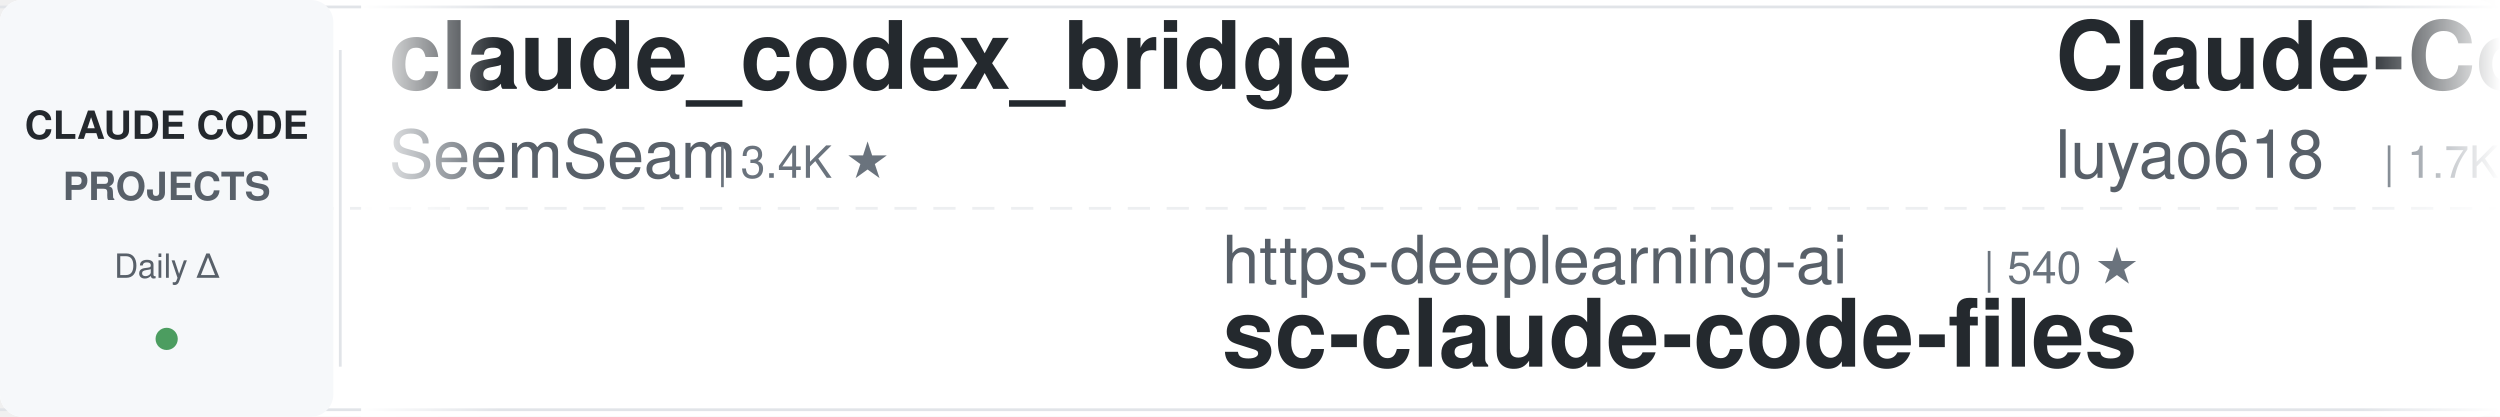
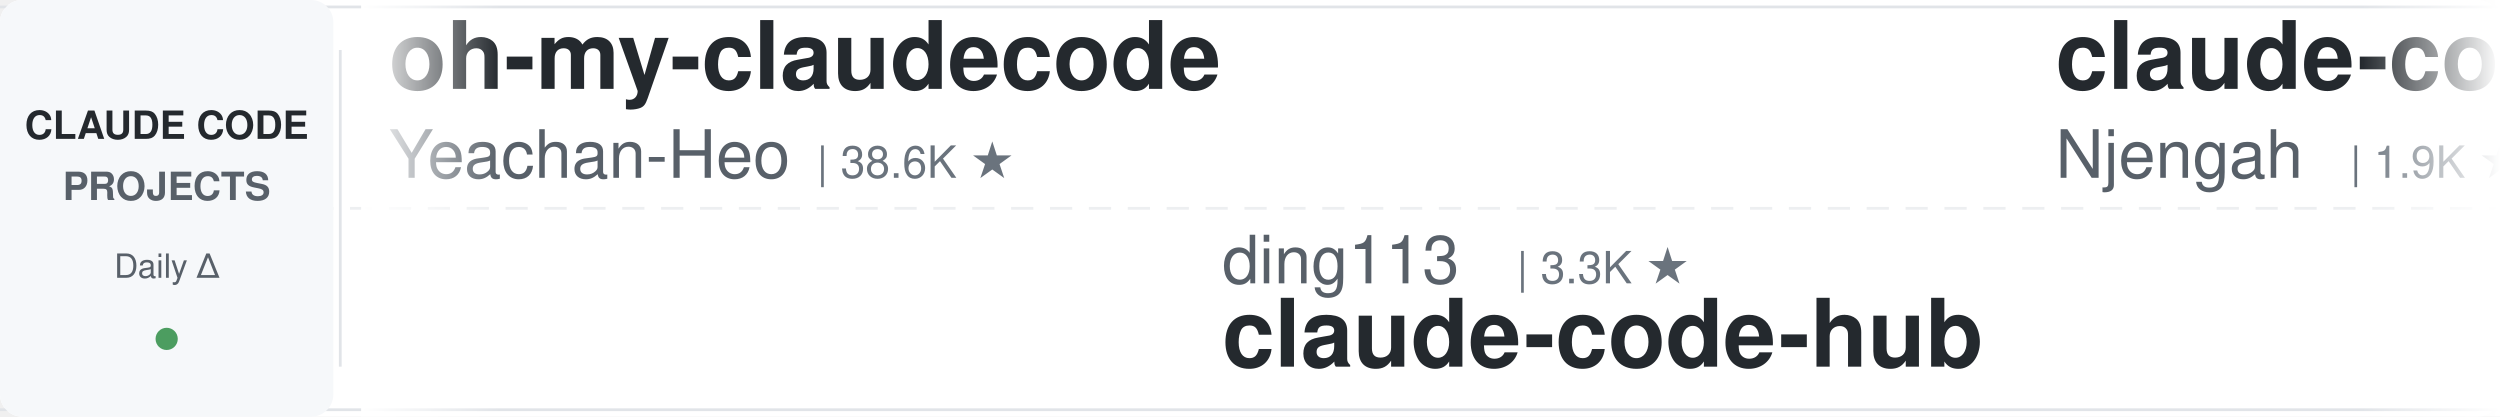
<svg xmlns="http://www.w3.org/2000/svg" width="900" height="150">
  <defs>
    <linearGradient id="leftFade" x1="0%" y1="0%" x2="100%" y2="0%">
      <stop offset="0%" style="stop-color:#ffffff;stop-opacity:1" />
      <stop offset="100%" style="stop-color:#ffffff;stop-opacity:0" />
    </linearGradient>
    <linearGradient id="rightFade" x1="0%" y1="0%" x2="100%" y2="0%">
      <stop offset="0%" style="stop-color:#ffffff;stop-opacity:0" />
      <stop offset="100%" style="stop-color:#ffffff;stop-opacity:1" />
    </linearGradient>
  </defs>
  <rect width="900" height="150" fill="#ffffff" rx="8" />
  <rect x="0" y="2" width="900" height="1" fill="#e1e4e8" />
  <rect x="0" y="147" width="900" height="1" fill="#e1e4e8" />
  <line x1="0" y1="75" x2="900" y2="75" stroke="#e1e4e8" stroke-width="1" stroke-dasharray="8 6" opacity="0.6" />
  <rect x="0" y="0" width="120" height="150" fill="#f6f8fa" rx="8" />
  <text x="60" y="50" font-family="-apple-system, BlinkMacSystemFont, 'Segoe UI', Helvetica, Arial, sans-serif" font-size="14" font-weight="600" fill="#24292e" text-anchor="middle">CLAUDE CODE</text>
  <text x="60" y="72" font-family="-apple-system, BlinkMacSystemFont, 'Segoe UI', Helvetica, Arial, sans-serif" font-size="14" font-weight="600" fill="#586069" text-anchor="middle">PROJECTS</text>
  <text x="60" y="100" font-family="-apple-system, BlinkMacSystemFont, 'Segoe UI', Helvetica, Arial, sans-serif" font-size="12" font-weight="500" fill="#586069" text-anchor="middle">Daily Δ</text>
  <circle cx="60" cy="122" r="4" fill="#22863a" opacity="0.8" />
  <rect x="122" y="18" width="1" height="114" fill="#e1e4e8" />
  <clipPath id="tickerClip">
    <rect x="130" y="0" width="770" height="150" />
  </clipPath>
  <g clip-path="url(#tickerClip)">
    <g id="tickerItems">
      <animateTransform attributeName="transform" attributeType="XML" type="translate" from="0 0" to="-3000 0" dur="54s" repeatCount="indefinite" />
      <g transform="translate(0, 0)">
-         <text x="140" y="32" font-family="-apple-system, BlinkMacSystemFont, 'Segoe UI', Helvetica, Arial, sans-serif" font-size="34" font-weight="600" fill="#24292e">claude_codex_bridge</text>
-         <text x="140" y="64" font-family="-apple-system, BlinkMacSystemFont, 'Segoe UI', Helvetica, Arial, sans-serif" font-size="24" font-weight="400" fill="#586069">SeemSeam</text>
-         <text x="258" y="64" font-family="-apple-system, BlinkMacSystemFont, 'Segoe UI', Helvetica, Arial, sans-serif" font-size="16" font-weight="500" fill="#6a737d">| 3.4K ★</text>
+         <text x="140" y="32" font-family="-apple-system, BlinkMacSystemFont, 'Segoe UI', Helvetica, Arial, sans-serif" font-size="34" font-weight="600" fill="#24292e">oh-my-claudecode</text>
+         <text x="140" y="64" font-family="-apple-system, BlinkMacSystemFont, 'Segoe UI', Helvetica, Arial, sans-serif" font-size="24" font-weight="400" fill="#586069">Yeachan-Heo</text>
+         <text x="294" y="64" font-family="-apple-system, BlinkMacSystemFont, 'Segoe UI', Helvetica, Arial, sans-serif" font-size="16" font-weight="500" fill="#6a737d">| 38.6K ★</text>
      </g>
      <g transform="translate(300, 0)">
-         <text x="140" y="102" font-family="-apple-system, BlinkMacSystemFont, 'Segoe UI', Helvetica, Arial, sans-serif" font-size="24" font-weight="400" fill="#586069">https-deeplearning-ai</text>
-         <text x="414" y="102" font-family="-apple-system, BlinkMacSystemFont, 'Segoe UI', Helvetica, Arial, sans-serif" font-size="16" font-weight="500" fill="#6a737d">| 540 ★</text>
-         <text x="140" y="132" font-family="-apple-system, BlinkMacSystemFont, 'Segoe UI', Helvetica, Arial, sans-serif" font-size="34" font-weight="600" fill="#24292e">sc-claude-code-files</text>
+         <text x="140" y="102" font-family="-apple-system, BlinkMacSystemFont, 'Segoe UI', Helvetica, Arial, sans-serif" font-size="24" font-weight="400" fill="#586069">ding113</text>
+         <text x="246" y="102" font-family="-apple-system, BlinkMacSystemFont, 'Segoe UI', Helvetica, Arial, sans-serif" font-size="16" font-weight="500" fill="#6a737d">| 3.3K ★</text>
+         <text x="140" y="132" font-family="-apple-system, BlinkMacSystemFont, 'Segoe UI', Helvetica, Arial, sans-serif" font-size="34" font-weight="600" fill="#24292e">claude-code-hub</text>
      </g>
      <g transform="translate(600, 0)">
-         <text x="140" y="32" font-family="-apple-system, BlinkMacSystemFont, 'Segoe UI', Helvetica, Arial, sans-serif" font-size="34" font-weight="600" fill="#24292e">Claude-Code-Source-Study</text>
-         <text x="140" y="64" font-family="-apple-system, BlinkMacSystemFont, 'Segoe UI', Helvetica, Arial, sans-serif" font-size="24" font-weight="400" fill="#586069">luyao618</text>
-         <text x="258" y="64" font-family="-apple-system, BlinkMacSystemFont, 'Segoe UI', Helvetica, Arial, sans-serif" font-size="16" font-weight="500" fill="#6a737d">| 1.7K ★</text>
+         <text x="140" y="32" font-family="-apple-system, BlinkMacSystemFont, 'Segoe UI', Helvetica, Arial, sans-serif" font-size="34" font-weight="600" fill="#24292e">claude-code-cheat-sheet</text>
+         <text x="140" y="64" font-family="-apple-system, BlinkMacSystemFont, 'Segoe UI', Helvetica, Arial, sans-serif" font-size="24" font-weight="400" fill="#586069">Njengah</text>
+         <text x="246" y="64" font-family="-apple-system, BlinkMacSystemFont, 'Segoe UI', Helvetica, Arial, sans-serif" font-size="16" font-weight="500" fill="#6a737d">| 1.9K ★</text>
      </g>
      <g transform="translate(900, 0)">
-         <text x="140" y="102" font-family="-apple-system, BlinkMacSystemFont, 'Segoe UI', Helvetica, Arial, sans-serif" font-size="24" font-weight="400" fill="#586069">xu-xiang</text>
-         <text x="258" y="102" font-family="-apple-system, BlinkMacSystemFont, 'Segoe UI', Helvetica, Arial, sans-serif" font-size="16" font-weight="500" fill="#6a737d">| 1.9K ★</text>
-         <text x="140" y="132" font-family="-apple-system, BlinkMacSystemFont, 'Segoe UI', Helvetica, Arial, sans-serif" font-size="34" font-weight="600" fill="#24292e">everything-claude-code-z...</text>
+         <text x="140" y="102" font-family="-apple-system, BlinkMacSystemFont, 'Segoe UI', Helvetica, Arial, sans-serif" font-size="24" font-weight="400" fill="#586069">FlorianBruniaux</text>
+         <text x="342" y="102" font-family="-apple-system, BlinkMacSystemFont, 'Segoe UI', Helvetica, Arial, sans-serif" font-size="16" font-weight="500" fill="#6a737d">| 5.7K ★</text>
+         <text x="140" y="132" font-family="-apple-system, BlinkMacSystemFont, 'Segoe UI', Helvetica, Arial, sans-serif" font-size="34" font-weight="600" fill="#24292e">claude-code-ultimate-gui...</text>
      </g>
      <g transform="translate(1200, 0)">
-         <text x="140" y="32" font-family="-apple-system, BlinkMacSystemFont, 'Segoe UI', Helvetica, Arial, sans-serif" font-size="34" font-weight="600" fill="#24292e">pi-vs-claude-code</text>
-         <text x="140" y="64" font-family="-apple-system, BlinkMacSystemFont, 'Segoe UI', Helvetica, Arial, sans-serif" font-size="24" font-weight="400" fill="#586069">disler</text>
-         <text x="234" y="64" font-family="-apple-system, BlinkMacSystemFont, 'Segoe UI', Helvetica, Arial, sans-serif" font-size="16" font-weight="500" fill="#6a737d">| 1.6K ★</text>
+         <text x="140" y="32" font-family="-apple-system, BlinkMacSystemFont, 'Segoe UI', Helvetica, Arial, sans-serif" font-size="34" font-weight="600" fill="#24292e">free-claude-code</text>
+         <text x="140" y="64" font-family="-apple-system, BlinkMacSystemFont, 'Segoe UI', Helvetica, Arial, sans-serif" font-size="24" font-weight="400" fill="#586069">Alishahryar1</text>
+         <text x="306" y="64" font-family="-apple-system, BlinkMacSystemFont, 'Segoe UI', Helvetica, Arial, sans-serif" font-size="16" font-weight="500" fill="#6a737d">| 45.7K ★</text>
      </g>
      <g transform="translate(1500, 0)">
-         <text x="140" y="102" font-family="-apple-system, BlinkMacSystemFont, 'Segoe UI', Helvetica, Arial, sans-serif" font-size="24" font-weight="400" fill="#586069">fuergaosi233</text>
-         <text x="306" y="102" font-family="-apple-system, BlinkMacSystemFont, 'Segoe UI', Helvetica, Arial, sans-serif" font-size="16" font-weight="500" fill="#6a737d">| 2.8K ★</text>
-         <text x="140" y="132" font-family="-apple-system, BlinkMacSystemFont, 'Segoe UI', Helvetica, Arial, sans-serif" font-size="34" font-weight="600" fill="#24292e">claude-code-proxy</text>
+         <text x="140" y="102" font-family="-apple-system, BlinkMacSystemFont, 'Segoe UI', Helvetica, Arial, sans-serif" font-size="24" font-weight="400" fill="#586069">huangserva</text>
+         <text x="282" y="102" font-family="-apple-system, BlinkMacSystemFont, 'Segoe UI', Helvetica, Arial, sans-serif" font-size="16" font-weight="500" fill="#6a737d">| 623 ★</text>
+         <text x="140" y="132" font-family="-apple-system, BlinkMacSystemFont, 'Segoe UI', Helvetica, Arial, sans-serif" font-size="34" font-weight="600" fill="#24292e">claude-code-cli</text>
      </g>
      <g transform="translate(1800, 0)">
-         <text x="140" y="32" font-family="-apple-system, BlinkMacSystemFont, 'Segoe UI', Helvetica, Arial, sans-serif" font-size="34" font-weight="600" fill="#24292e">Claude-Code-Usage-Monito...</text>
-         <text x="140" y="64" font-family="-apple-system, BlinkMacSystemFont, 'Segoe UI', Helvetica, Arial, sans-serif" font-size="24" font-weight="400" fill="#586069">Maciek-roboblog</text>
-         <text x="342" y="64" font-family="-apple-system, BlinkMacSystemFont, 'Segoe UI', Helvetica, Arial, sans-serif" font-size="16" font-weight="500" fill="#6a737d">| 8.6K ★</text>
+         <text x="140" y="32" font-family="-apple-system, BlinkMacSystemFont, 'Segoe UI', Helvetica, Arial, sans-serif" font-size="34" font-weight="600" fill="#24292e">claude-code-hooks-master...</text>
+         <text x="140" y="64" font-family="-apple-system, BlinkMacSystemFont, 'Segoe UI', Helvetica, Arial, sans-serif" font-size="24" font-weight="400" fill="#586069">disler</text>
+         <text x="234" y="64" font-family="-apple-system, BlinkMacSystemFont, 'Segoe UI', Helvetica, Arial, sans-serif" font-size="16" font-weight="500" fill="#6a737d">| 3.9K ★</text>
      </g>
      <g transform="translate(2100, 0)">
-         <text x="140" y="102" font-family="-apple-system, BlinkMacSystemFont, 'Segoe UI', Helvetica, Arial, sans-serif" font-size="24" font-weight="400" fill="#586069">AICoderTudou</text>
-         <text x="306" y="102" font-family="-apple-system, BlinkMacSystemFont, 'Segoe UI', Helvetica, Arial, sans-serif" font-size="16" font-weight="500" fill="#6a737d">| 496 ★</text>
-         <text x="140" y="132" font-family="-apple-system, BlinkMacSystemFont, 'Segoe UI', Helvetica, Arial, sans-serif" font-size="34" font-weight="600" fill="#24292e">claude-code-tudou</text>
+         <text x="140" y="102" font-family="-apple-system, BlinkMacSystemFont, 'Segoe UI', Helvetica, Arial, sans-serif" font-size="24" font-weight="400" fill="#586069">ccplugins</text>
+         <text x="270" y="102" font-family="-apple-system, BlinkMacSystemFont, 'Segoe UI', Helvetica, Arial, sans-serif" font-size="16" font-weight="500" fill="#6a737d">| 916 ★</text>
+         <text x="140" y="132" font-family="-apple-system, BlinkMacSystemFont, 'Segoe UI', Helvetica, Arial, sans-serif" font-size="34" font-weight="600" fill="#24292e">awesome-claude-code-plug...</text>
      </g>
      <g transform="translate(2400, 0)">
-         <text x="140" y="32" font-family="-apple-system, BlinkMacSystemFont, 'Segoe UI', Helvetica, Arial, sans-serif" font-size="34" font-weight="600" fill="#24292e">claude-code-base-action</text>
-         <text x="140" y="64" font-family="-apple-system, BlinkMacSystemFont, 'Segoe UI', Helvetica, Arial, sans-serif" font-size="24" font-weight="400" fill="#586069">anthropics</text>
-         <text x="282" y="64" font-family="-apple-system, BlinkMacSystemFont, 'Segoe UI', Helvetica, Arial, sans-serif" font-size="16" font-weight="500" fill="#6a737d">| 949 ★</text>
+         <text x="140" y="32" font-family="-apple-system, BlinkMacSystemFont, 'Segoe UI', Helvetica, Arial, sans-serif" font-size="34" font-weight="600" fill="#24292e">Claude-Code-Game-Studios</text>
+         <text x="140" y="64" font-family="-apple-system, BlinkMacSystemFont, 'Segoe UI', Helvetica, Arial, sans-serif" font-size="24" font-weight="400" fill="#586069">Donchitos</text>
+         <text x="270" y="64" font-family="-apple-system, BlinkMacSystemFont, 'Segoe UI', Helvetica, Arial, sans-serif" font-size="16" font-weight="500" fill="#6a737d">| 24.0K ★</text>
      </g>
      <g transform="translate(2700, 0)">
-         <text x="140" y="102" font-family="-apple-system, BlinkMacSystemFont, 'Segoe UI', Helvetica, Arial, sans-serif" font-size="24" font-weight="400" fill="#586069">ykdojo</text>
-         <text x="234" y="102" font-family="-apple-system, BlinkMacSystemFont, 'Segoe UI', Helvetica, Arial, sans-serif" font-size="16" font-weight="500" fill="#6a737d">| 9.7K ★</text>
-         <text x="140" y="132" font-family="-apple-system, BlinkMacSystemFont, 'Segoe UI', Helvetica, Arial, sans-serif" font-size="34" font-weight="600" fill="#24292e">claude-code-tips</text>
+         <text x="140" y="102" font-family="-apple-system, BlinkMacSystemFont, 'Segoe UI', Helvetica, Arial, sans-serif" font-size="24" font-weight="400" fill="#586069">huangjia2019</text>
+         <text x="306" y="102" font-family="-apple-system, BlinkMacSystemFont, 'Segoe UI', Helvetica, Arial, sans-serif" font-size="16" font-weight="500" fill="#6a737d">| 1.1K ★</text>
+         <text x="140" y="132" font-family="-apple-system, BlinkMacSystemFont, 'Segoe UI', Helvetica, Arial, sans-serif" font-size="34" font-weight="600" fill="#24292e">claude-code-engineering</text>
      </g>
      <g transform="translate(3000, 0)">
-         <text x="140" y="32" font-family="-apple-system, BlinkMacSystemFont, 'Segoe UI', Helvetica, Arial, sans-serif" font-size="34" font-weight="600" fill="#24292e">claude_codex_bridge</text>
-         <text x="140" y="64" font-family="-apple-system, BlinkMacSystemFont, 'Segoe UI', Helvetica, Arial, sans-serif" font-size="24" font-weight="400" fill="#586069">SeemSeam</text>
-         <text x="258" y="64" font-family="-apple-system, BlinkMacSystemFont, 'Segoe UI', Helvetica, Arial, sans-serif" font-size="16" font-weight="500" fill="#6a737d">| 3.4K ★</text>
+         <text x="140" y="32" font-family="-apple-system, BlinkMacSystemFont, 'Segoe UI', Helvetica, Arial, sans-serif" font-size="34" font-weight="600" fill="#24292e">oh-my-claudecode</text>
+         <text x="140" y="64" font-family="-apple-system, BlinkMacSystemFont, 'Segoe UI', Helvetica, Arial, sans-serif" font-size="24" font-weight="400" fill="#586069">Yeachan-Heo</text>
+         <text x="294" y="64" font-family="-apple-system, BlinkMacSystemFont, 'Segoe UI', Helvetica, Arial, sans-serif" font-size="16" font-weight="500" fill="#6a737d">| 38.6K ★</text>
      </g>
      <g transform="translate(3300, 0)">
-         <text x="140" y="102" font-family="-apple-system, BlinkMacSystemFont, 'Segoe UI', Helvetica, Arial, sans-serif" font-size="24" font-weight="400" fill="#586069">https-deeplearning-ai</text>
-         <text x="414" y="102" font-family="-apple-system, BlinkMacSystemFont, 'Segoe UI', Helvetica, Arial, sans-serif" font-size="16" font-weight="500" fill="#6a737d">| 540 ★</text>
-         <text x="140" y="132" font-family="-apple-system, BlinkMacSystemFont, 'Segoe UI', Helvetica, Arial, sans-serif" font-size="34" font-weight="600" fill="#24292e">sc-claude-code-files</text>
+         <text x="140" y="102" font-family="-apple-system, BlinkMacSystemFont, 'Segoe UI', Helvetica, Arial, sans-serif" font-size="24" font-weight="400" fill="#586069">ding113</text>
+         <text x="246" y="102" font-family="-apple-system, BlinkMacSystemFont, 'Segoe UI', Helvetica, Arial, sans-serif" font-size="16" font-weight="500" fill="#6a737d">| 3.3K ★</text>
+         <text x="140" y="132" font-family="-apple-system, BlinkMacSystemFont, 'Segoe UI', Helvetica, Arial, sans-serif" font-size="34" font-weight="600" fill="#24292e">claude-code-hub</text>
      </g>
      <g transform="translate(3600, 0)">
-         <text x="140" y="32" font-family="-apple-system, BlinkMacSystemFont, 'Segoe UI', Helvetica, Arial, sans-serif" font-size="34" font-weight="600" fill="#24292e">Claude-Code-Source-Study</text>
-         <text x="140" y="64" font-family="-apple-system, BlinkMacSystemFont, 'Segoe UI', Helvetica, Arial, sans-serif" font-size="24" font-weight="400" fill="#586069">luyao618</text>
-         <text x="258" y="64" font-family="-apple-system, BlinkMacSystemFont, 'Segoe UI', Helvetica, Arial, sans-serif" font-size="16" font-weight="500" fill="#6a737d">| 1.7K ★</text>
+         <text x="140" y="32" font-family="-apple-system, BlinkMacSystemFont, 'Segoe UI', Helvetica, Arial, sans-serif" font-size="34" font-weight="600" fill="#24292e">claude-code-cheat-sheet</text>
+         <text x="140" y="64" font-family="-apple-system, BlinkMacSystemFont, 'Segoe UI', Helvetica, Arial, sans-serif" font-size="24" font-weight="400" fill="#586069">Njengah</text>
+         <text x="246" y="64" font-family="-apple-system, BlinkMacSystemFont, 'Segoe UI', Helvetica, Arial, sans-serif" font-size="16" font-weight="500" fill="#6a737d">| 1.9K ★</text>
      </g>
      <g transform="translate(3900, 0)">
-         <text x="140" y="102" font-family="-apple-system, BlinkMacSystemFont, 'Segoe UI', Helvetica, Arial, sans-serif" font-size="24" font-weight="400" fill="#586069">xu-xiang</text>
-         <text x="258" y="102" font-family="-apple-system, BlinkMacSystemFont, 'Segoe UI', Helvetica, Arial, sans-serif" font-size="16" font-weight="500" fill="#6a737d">| 1.9K ★</text>
-         <text x="140" y="132" font-family="-apple-system, BlinkMacSystemFont, 'Segoe UI', Helvetica, Arial, sans-serif" font-size="34" font-weight="600" fill="#24292e">everything-claude-code-z...</text>
+         <text x="140" y="102" font-family="-apple-system, BlinkMacSystemFont, 'Segoe UI', Helvetica, Arial, sans-serif" font-size="24" font-weight="400" fill="#586069">FlorianBruniaux</text>
+         <text x="342" y="102" font-family="-apple-system, BlinkMacSystemFont, 'Segoe UI', Helvetica, Arial, sans-serif" font-size="16" font-weight="500" fill="#6a737d">| 5.7K ★</text>
+         <text x="140" y="132" font-family="-apple-system, BlinkMacSystemFont, 'Segoe UI', Helvetica, Arial, sans-serif" font-size="34" font-weight="600" fill="#24292e">claude-code-ultimate-gui...</text>
      </g>
    </g>
  </g>
  <rect x="130" y="0" width="50" height="150" fill="url(#leftFade)" />
  <rect x="850" y="0" width="50" height="150" fill="url(#rightFade)" />
</svg>
